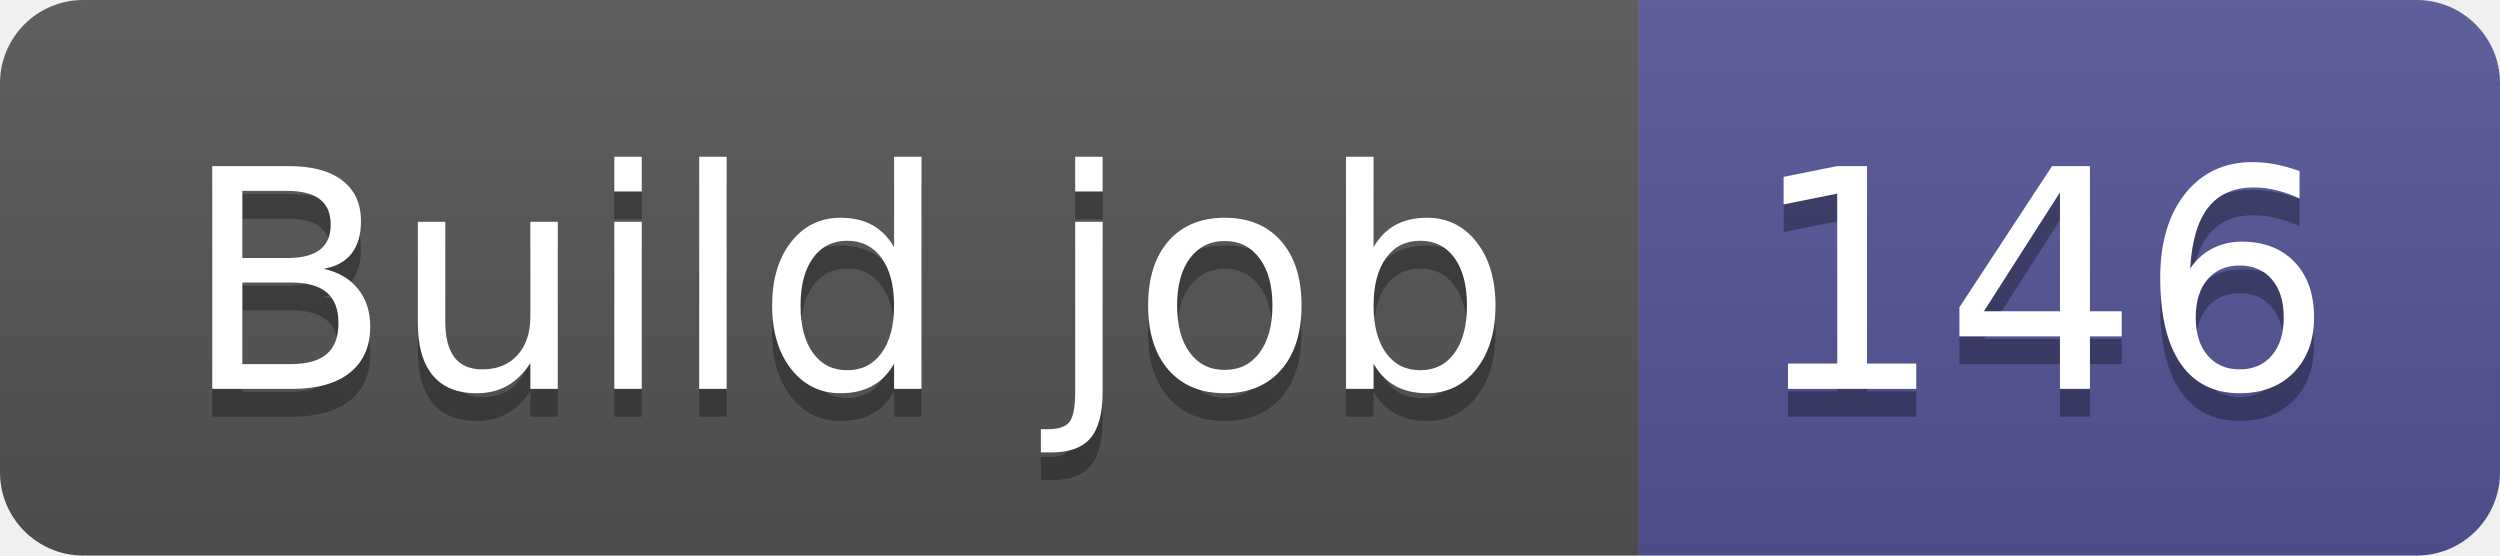
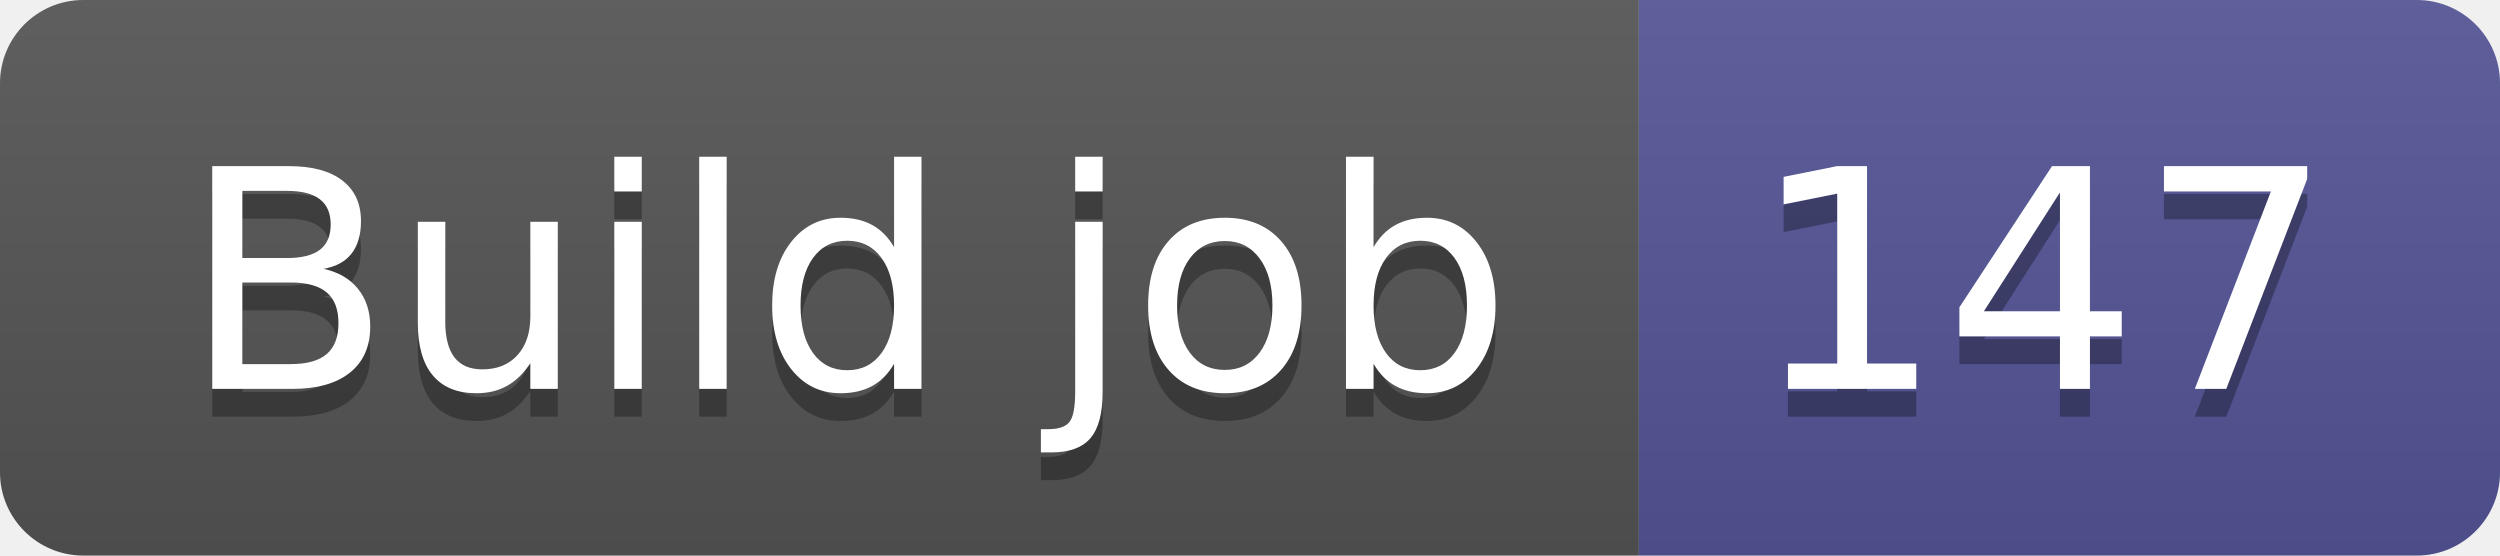
- <svg xmlns="http://www.w3.org/2000/svg" width="90" height="20" role="img" aria-label="Build job: 146">
+ <svg xmlns="http://www.w3.org/2000/svg" width="90" height="20" role="img" aria-label="Build job: 147">
  <linearGradient id="s" x2="0" y2="100%">
    <stop offset="0" stop-color="#bbb" stop-opacity=".1" />
    <stop offset="1" stop-opacity=".1" />
  </linearGradient>
  <clipPath id="r">
    <rect width="90" height="20" rx="3" fill="#fff" />
  </clipPath>
  <g clip-path="url(#r)">
    <rect width="59" height="20" fill="#555" />
    <rect x="59" width="31" height="20" fill="#535597" />
    <rect width="90" height="20" fill="url(#s)" />
  </g>
  <g fill="#fff" text-anchor="middle" font-family="Verdana,Geneva,DejaVu Sans,sans-serif" text-rendering="geometricPrecision" font-size="110">
    <text aria-hidden="true" x="305" y="150" fill="#010101" fill-opacity=".3" transform="scale(.1)" textLength="490">Build job</text>
    <text x="305" y="140" transform="scale(.1)" fill="#fff" textLength="490">Build job</text>
-     <text aria-hidden="true" x="735" y="150" fill="#010101" fill-opacity=".3" transform="scale(.1)" textLength="210">146</text>
-     <text x="735" y="140" transform="scale(.1)" fill="#fff" textLength="210">146</text>
+     <text aria-hidden="true" x="735" y="150" fill="#010101" fill-opacity=".3" transform="scale(.1)" textLength="210">147</text>
+     <text x="735" y="140" transform="scale(.1)" fill="#fff" textLength="210">147</text>
  </g>
</svg>
